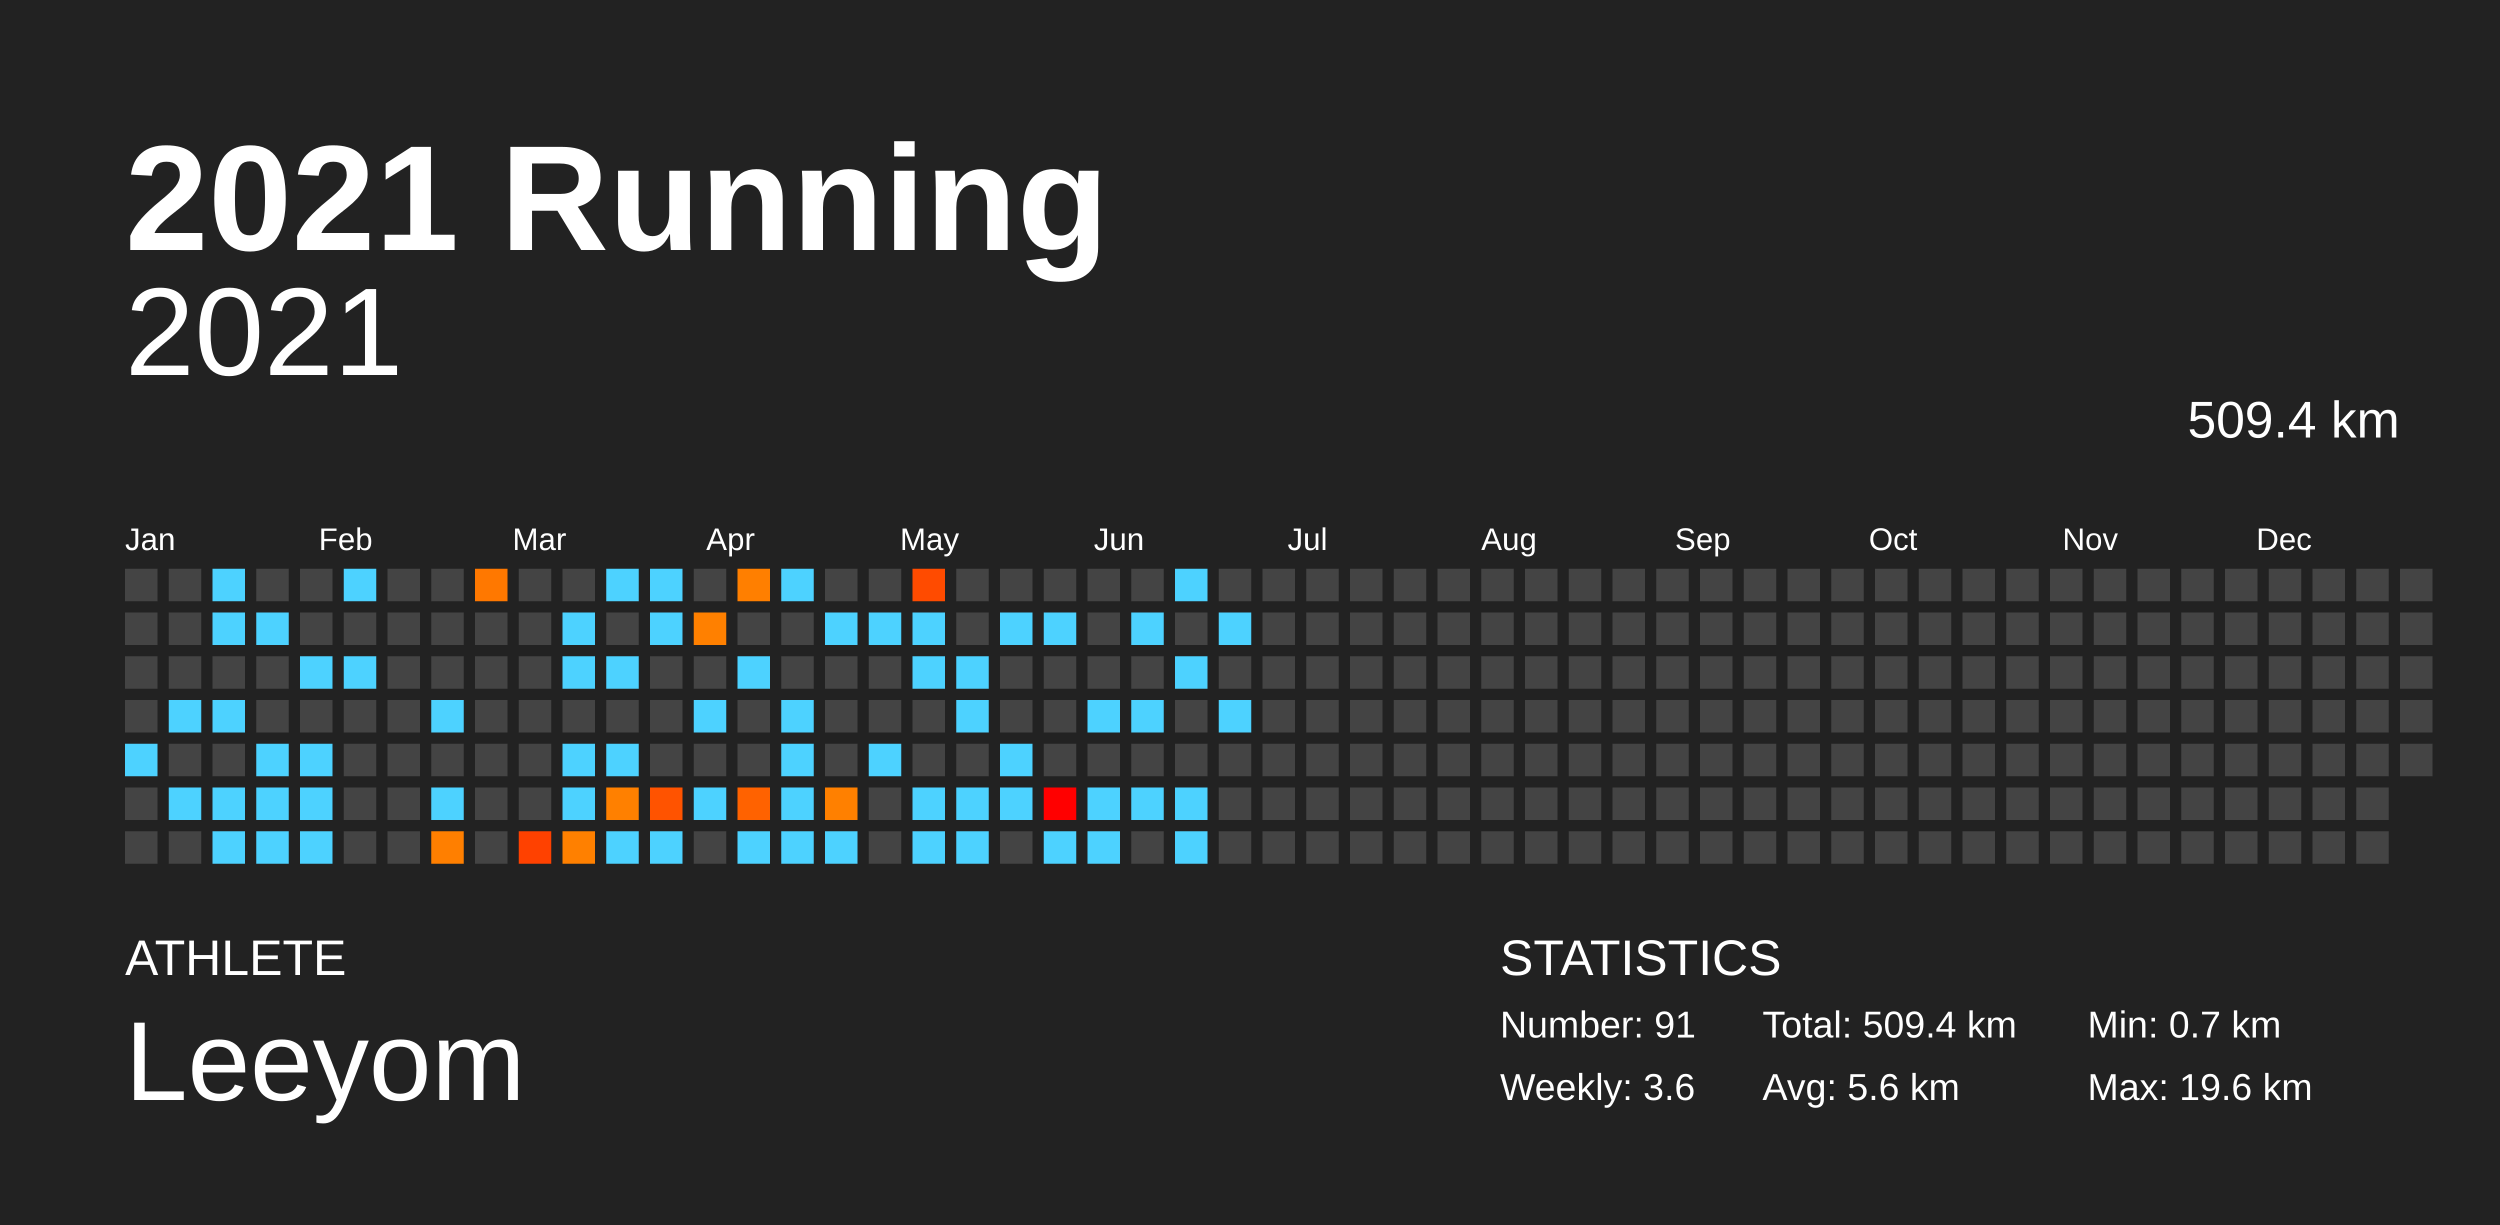
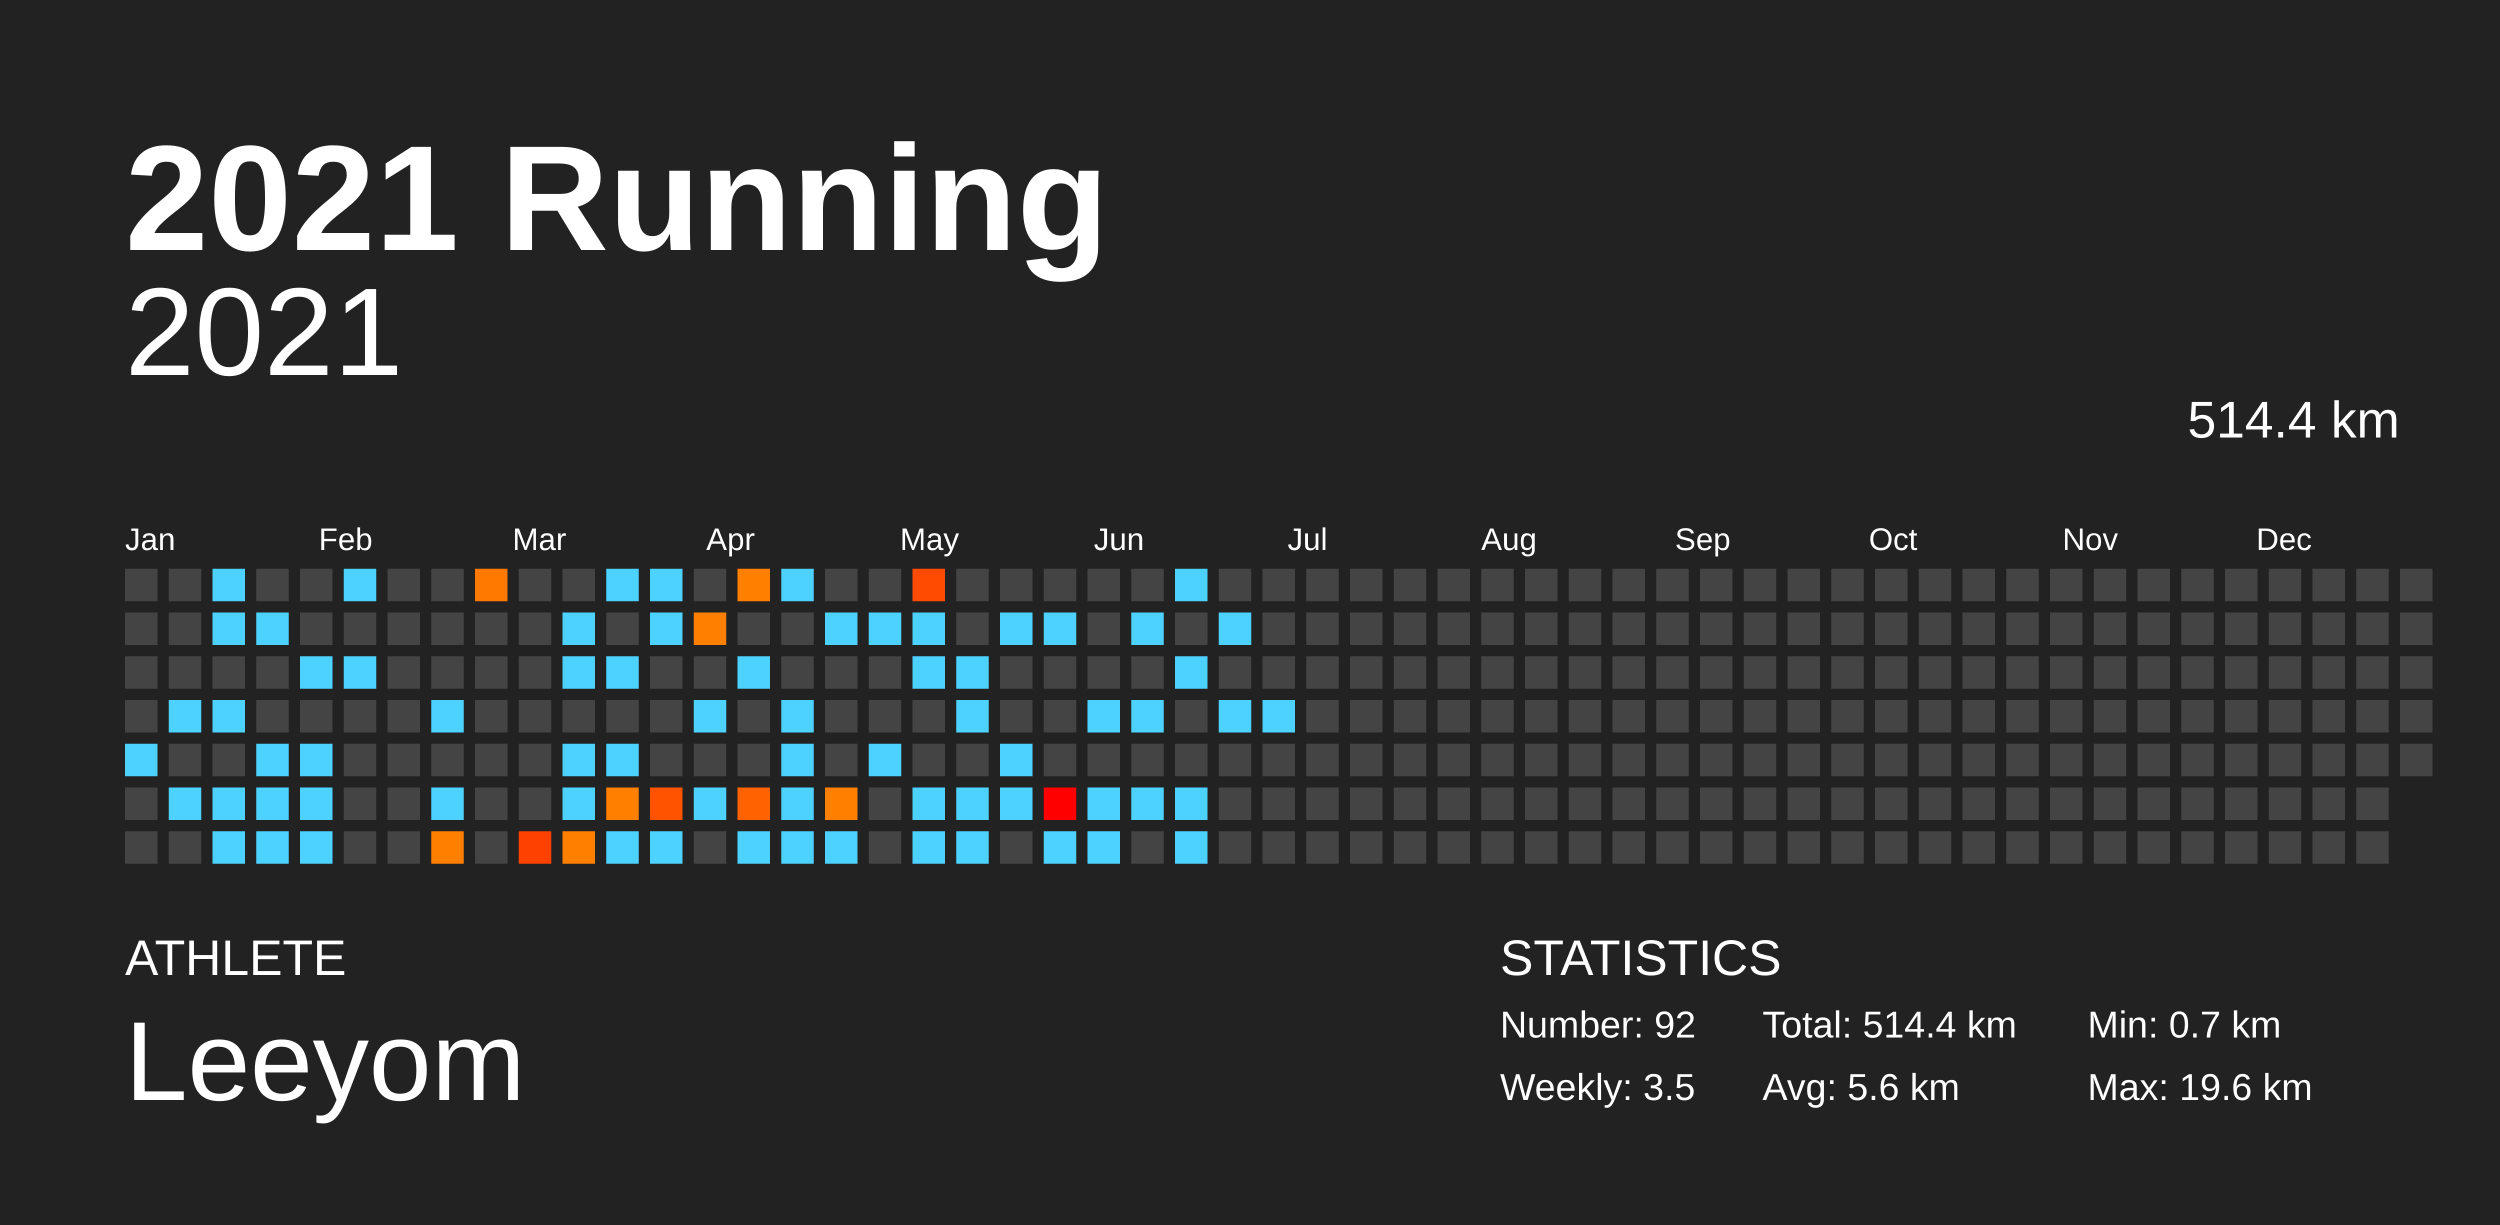
<svg xmlns="http://www.w3.org/2000/svg" baseProfile="full" height="98mm" version="1.1" viewBox="0,0,200,98" width="200mm">
  <defs />
  <rect fill="#222222" height="98" width="200" x="0" y="0" />
  <text fill="#FFFFFF" style="font-size:12px; font-family:Arial; font-weight:bold;" x="10" y="20">2021 Running</text>
  <text fill="#FFFFFF" style="font-size:4px; font-family:Arial" x="10" y="78">ATHLETE</text>
  <text fill="#FFFFFF" style="font-size:9px; font-family:Arial" x="10" y="88">Leeyom</text>
  <text fill="#FFFFFF" style="font-size:4px; font-family:Arial" x="120" y="78">STATISTICS</text>
-   <text fill="#FFFFFF" style="font-size:3px; font-family:Arial" x="120" y="83">Number: 91</text>
-   <text fill="#FFFFFF" style="font-size:3px; font-family:Arial" x="120" y="88">Weekly: 3.6</text>
-   <text fill="#FFFFFF" style="font-size:3px; font-family:Arial" x="141" y="83">Total: 509.4 km</text>
+   <text fill="#FFFFFF" style="font-size:3px; font-family:Arial" x="120" y="83">Number: 92</text>
+   <text fill="#FFFFFF" style="font-size:3px; font-family:Arial" x="120" y="88">Weekly: 3.5</text>
+   <text fill="#FFFFFF" style="font-size:3px; font-family:Arial" x="141" y="83">Total: 514.4 km</text>
  <text fill="#FFFFFF" style="font-size:3px; font-family:Arial" x="141" y="88">Avg: 5.6 km</text>
  <text fill="#FFFFFF" style="font-size:3px; font-family:Arial" x="167" y="83">Min: 0.7 km</text>
  <text fill="#FFFFFF" style="font-size:3px; font-family:Arial" x="167" y="88">Max: 19.6 km</text>
  <text alignment-baseline="hanging" fill="#FFFFFF" style="font-size:10.0px; font-family:Arial;" x="10" y="30">2021</text>
-   <text alignment-baseline="hanging" fill="#FFFFFF" style="font-size:4.125px; font-family:Arial;" x="175" y="35">509.4 km</text>
+   <text alignment-baseline="hanging" fill="#FFFFFF" style="font-size:4.125px; font-family:Arial;" x="175" y="35">514.4 km</text>
  <text fill="#FFFFFF" style="font-size:2.5px; font-family:Arial" x="10.0" y="44">Jan</text>
  <text fill="#FFFFFF" style="font-size:2.5px; font-family:Arial" x="25.5" y="44">Feb</text>
  <text fill="#FFFFFF" style="font-size:2.5px; font-family:Arial" x="41.0" y="44">Mar</text>
  <text fill="#FFFFFF" style="font-size:2.5px; font-family:Arial" x="56.5" y="44">Apr</text>
  <text fill="#FFFFFF" style="font-size:2.5px; font-family:Arial" x="72.0" y="44">May</text>
  <text fill="#FFFFFF" style="font-size:2.5px; font-family:Arial" x="87.5" y="44">Jun</text>
  <text fill="#FFFFFF" style="font-size:2.5px; font-family:Arial" x="103.0" y="44">Jul</text>
  <text fill="#FFFFFF" style="font-size:2.5px; font-family:Arial" x="118.5" y="44">Aug</text>
  <text fill="#FFFFFF" style="font-size:2.5px; font-family:Arial" x="134.0" y="44">Sep</text>
  <text fill="#FFFFFF" style="font-size:2.5px; font-family:Arial" x="149.5" y="44">Oct</text>
  <text fill="#FFFFFF" style="font-size:2.5px; font-family:Arial" x="165.0" y="44">Nov</text>
  <text fill="#FFFFFF" style="font-size:2.5px; font-family:Arial" x="180.5" y="44">Dec</text>
  <rect fill="#444444" height="2.6" width="2.6" x="10.0" y="45.5" />
  <rect fill="#444444" height="2.6" width="2.6" x="10.0" y="49.0" />
  <rect fill="#444444" height="2.6" width="2.6" x="10.0" y="52.5" />
  <rect fill="#444444" height="2.6" width="2.6" x="10.0" y="56.0" />
  <rect fill="#4dd2ff" height="2.6" width="2.6" x="10.0" y="59.5" />
  <rect fill="#444444" height="2.6" width="2.6" x="10.0" y="63.0" />
  <rect fill="#444444" height="2.6" width="2.6" x="10.0" y="66.5" />
  <rect fill="#444444" height="2.6" width="2.6" x="13.5" y="45.5" />
  <rect fill="#444444" height="2.6" width="2.6" x="13.5" y="49.0" />
  <rect fill="#444444" height="2.6" width="2.6" x="13.5" y="52.5" />
  <rect fill="#4dd2ff" height="2.6" width="2.6" x="13.5" y="56.0" />
  <rect fill="#444444" height="2.6" width="2.6" x="13.5" y="59.5" />
  <rect fill="#4dd2ff" height="2.6" width="2.6" x="13.5" y="63.0" />
  <rect fill="#444444" height="2.6" width="2.6" x="13.5" y="66.5" />
  <rect fill="#4dd2ff" height="2.6" width="2.6" x="17.0" y="45.5" />
  <rect fill="#4dd2ff" height="2.6" width="2.6" x="17.0" y="49.0" />
  <rect fill="#444444" height="2.6" width="2.6" x="17.0" y="52.5" />
  <rect fill="#4dd2ff" height="2.6" width="2.6" x="17.0" y="56.0" />
  <rect fill="#444444" height="2.6" width="2.6" x="17.0" y="59.5" />
  <rect fill="#4dd2ff" height="2.6" width="2.6" x="17.0" y="63.0" />
  <rect fill="#4dd2ff" height="2.6" width="2.6" x="17.0" y="66.5" />
  <rect fill="#444444" height="2.6" width="2.6" x="20.5" y="45.5" />
  <rect fill="#4dd2ff" height="2.6" width="2.6" x="20.5" y="49.0" />
  <rect fill="#444444" height="2.6" width="2.6" x="20.5" y="52.5" />
  <rect fill="#444444" height="2.6" width="2.6" x="20.5" y="56.0" />
  <rect fill="#4dd2ff" height="2.6" width="2.6" x="20.5" y="59.5" />
  <rect fill="#4dd2ff" height="2.6" width="2.6" x="20.5" y="63.0" />
  <rect fill="#4dd2ff" height="2.6" width="2.6" x="20.5" y="66.5" />
  <rect fill="#444444" height="2.6" width="2.6" x="24.0" y="45.5" />
  <rect fill="#444444" height="2.6" width="2.6" x="24.0" y="49.0" />
  <rect fill="#4dd2ff" height="2.6" width="2.6" x="24.0" y="52.5" />
  <rect fill="#444444" height="2.6" width="2.6" x="24.0" y="56.0" />
  <rect fill="#4dd2ff" height="2.6" width="2.6" x="24.0" y="59.5" />
  <rect fill="#4dd2ff" height="2.6" width="2.6" x="24.0" y="63.0" />
  <rect fill="#4dd2ff" height="2.6" width="2.6" x="24.0" y="66.5" />
  <rect fill="#4dd2ff" height="2.6" width="2.6" x="27.5" y="45.5" />
  <rect fill="#444444" height="2.6" width="2.6" x="27.5" y="49.0" />
  <rect fill="#4dd2ff" height="2.6" width="2.6" x="27.5" y="52.5" />
  <rect fill="#444444" height="2.6" width="2.6" x="27.5" y="56.0" />
  <rect fill="#444444" height="2.6" width="2.6" x="27.5" y="59.5" />
  <rect fill="#444444" height="2.6" width="2.6" x="27.5" y="63.0" />
  <rect fill="#444444" height="2.6" width="2.6" x="27.5" y="66.5" />
  <rect fill="#444444" height="2.6" width="2.6" x="31.0" y="45.5" />
  <rect fill="#444444" height="2.6" width="2.6" x="31.0" y="49.0" />
  <rect fill="#444444" height="2.6" width="2.6" x="31.0" y="52.5" />
  <rect fill="#444444" height="2.6" width="2.6" x="31.0" y="56.0" />
  <rect fill="#444444" height="2.6" width="2.6" x="31.0" y="59.5" />
  <rect fill="#444444" height="2.6" width="2.6" x="31.0" y="63.0" />
  <rect fill="#444444" height="2.6" width="2.6" x="31.0" y="66.5" />
  <rect fill="#444444" height="2.6" width="2.6" x="34.5" y="45.5" />
  <rect fill="#444444" height="2.6" width="2.6" x="34.5" y="49.0" />
  <rect fill="#444444" height="2.6" width="2.6" x="34.5" y="52.5" />
  <rect fill="#4dd2ff" height="2.6" width="2.6" x="34.5" y="56.0" />
  <rect fill="#444444" height="2.6" width="2.6" x="34.5" y="59.5" />
  <rect fill="#4dd2ff" height="2.6" width="2.6" x="34.5" y="63.0" />
  <rect fill="#ff7f00" height="2.6" width="2.6" x="34.5" y="66.5" />
  <rect fill="#ff7800" height="2.6" width="2.6" x="38.0" y="45.5" />
  <rect fill="#444444" height="2.6" width="2.6" x="38.0" y="49.0" />
  <rect fill="#444444" height="2.6" width="2.6" x="38.0" y="52.5" />
  <rect fill="#444444" height="2.6" width="2.6" x="38.0" y="56.0" />
  <rect fill="#444444" height="2.6" width="2.6" x="38.0" y="59.5" />
  <rect fill="#444444" height="2.6" width="2.6" x="38.0" y="63.0" />
  <rect fill="#444444" height="2.6" width="2.6" x="38.0" y="66.5" />
  <rect fill="#444444" height="2.6" width="2.6" x="41.5" y="45.5" />
  <rect fill="#444444" height="2.6" width="2.6" x="41.5" y="49.0" />
  <rect fill="#444444" height="2.6" width="2.6" x="41.5" y="52.5" />
  <rect fill="#444444" height="2.6" width="2.6" x="41.5" y="56.0" />
  <rect fill="#444444" height="2.6" width="2.6" x="41.5" y="59.5" />
  <rect fill="#444444" height="2.6" width="2.6" x="41.5" y="63.0" />
  <rect fill="#ff4100" height="2.6" width="2.6" x="41.5" y="66.5" />
  <rect fill="#444444" height="2.6" width="2.6" x="45.0" y="45.5" />
  <rect fill="#4dd2ff" height="2.6" width="2.6" x="45.0" y="49.0" />
  <rect fill="#4dd2ff" height="2.6" width="2.6" x="45.0" y="52.5" />
  <rect fill="#444444" height="2.6" width="2.6" x="45.0" y="56.0" />
  <rect fill="#4dd2ff" height="2.6" width="2.6" x="45.0" y="59.5" />
  <rect fill="#4dd2ff" height="2.6" width="2.6" x="45.0" y="63.0" />
  <rect fill="#ff8000" height="2.6" width="2.6" x="45.0" y="66.5" />
  <rect fill="#4dd2ff" height="2.6" width="2.6" x="48.5" y="45.5" />
  <rect fill="#444444" height="2.6" width="2.6" x="48.5" y="49.0" />
  <rect fill="#4dd2ff" height="2.6" width="2.6" x="48.5" y="52.5" />
  <rect fill="#444444" height="2.6" width="2.6" x="48.5" y="56.0" />
  <rect fill="#4dd2ff" height="2.6" width="2.6" x="48.5" y="59.5" />
  <rect fill="#ff8000" height="2.6" width="2.6" x="48.5" y="63.0" />
  <rect fill="#4dd2ff" height="2.6" width="2.6" x="48.5" y="66.5" />
  <rect fill="#4dd2ff" height="2.6" width="2.6" x="52.0" y="45.5" />
  <rect fill="#4dd2ff" height="2.6" width="2.6" x="52.0" y="49.0" />
  <rect fill="#444444" height="2.6" width="2.6" x="52.0" y="52.5" />
  <rect fill="#444444" height="2.6" width="2.6" x="52.0" y="56.0" />
  <rect fill="#444444" height="2.6" width="2.6" x="52.0" y="59.5" />
  <rect fill="#ff5300" height="2.6" width="2.6" x="52.0" y="63.0" />
  <rect fill="#4dd2ff" height="2.6" width="2.6" x="52.0" y="66.5" />
  <rect fill="#444444" height="2.6" width="2.6" x="55.5" y="45.5" />
  <rect fill="#ff8000" height="2.6" width="2.6" x="55.5" y="49.0" />
  <rect fill="#444444" height="2.6" width="2.6" x="55.5" y="52.5" />
  <rect fill="#4dd2ff" height="2.6" width="2.6" x="55.5" y="56.0" />
  <rect fill="#444444" height="2.6" width="2.6" x="55.5" y="59.5" />
  <rect fill="#4dd2ff" height="2.6" width="2.6" x="55.5" y="63.0" />
  <rect fill="#444444" height="2.6" width="2.6" x="55.5" y="66.5" />
  <rect fill="#ff7f00" height="2.6" width="2.6" x="59.0" y="45.5" />
  <rect fill="#444444" height="2.6" width="2.6" x="59.0" y="49.0" />
  <rect fill="#4dd2ff" height="2.6" width="2.6" x="59.0" y="52.5" />
  <rect fill="#444444" height="2.6" width="2.6" x="59.0" y="56.0" />
  <rect fill="#444444" height="2.6" width="2.6" x="59.0" y="59.5" />
  <rect fill="#ff6200" height="2.6" width="2.6" x="59.0" y="63.0" />
  <rect fill="#4dd2ff" height="2.6" width="2.6" x="59.0" y="66.5" />
  <rect fill="#4dd2ff" height="2.6" width="2.6" x="62.5" y="45.5" />
  <rect fill="#444444" height="2.6" width="2.6" x="62.5" y="49.0" />
  <rect fill="#444444" height="2.6" width="2.6" x="62.5" y="52.5" />
  <rect fill="#4dd2ff" height="2.6" width="2.6" x="62.5" y="56.0" />
  <rect fill="#4dd2ff" height="2.6" width="2.6" x="62.5" y="59.5" />
  <rect fill="#4dd2ff" height="2.6" width="2.6" x="62.5" y="63.0" />
  <rect fill="#4dd2ff" height="2.6" width="2.6" x="62.5" y="66.5" />
  <rect fill="#444444" height="2.6" width="2.6" x="66.0" y="45.5" />
  <rect fill="#4dd2ff" height="2.6" width="2.6" x="66.0" y="49.0" />
  <rect fill="#444444" height="2.6" width="2.6" x="66.0" y="52.5" />
  <rect fill="#444444" height="2.6" width="2.6" x="66.0" y="56.0" />
  <rect fill="#444444" height="2.6" width="2.6" x="66.0" y="59.5" />
  <rect fill="#ff8000" height="2.6" width="2.6" x="66.0" y="63.0" />
  <rect fill="#4dd2ff" height="2.6" width="2.6" x="66.0" y="66.5" />
  <rect fill="#444444" height="2.6" width="2.6" x="69.5" y="45.5" />
  <rect fill="#4dd2ff" height="2.6" width="2.6" x="69.5" y="49.0" />
  <rect fill="#444444" height="2.6" width="2.6" x="69.5" y="52.5" />
  <rect fill="#444444" height="2.6" width="2.6" x="69.5" y="56.0" />
  <rect fill="#4dd2ff" height="2.6" width="2.6" x="69.5" y="59.5" />
  <rect fill="#444444" height="2.6" width="2.6" x="69.5" y="63.0" />
  <rect fill="#444444" height="2.6" width="2.6" x="69.5" y="66.5" />
  <rect fill="#ff4b00" height="2.6" width="2.6" x="73.0" y="45.5" />
  <rect fill="#4dd2ff" height="2.6" width="2.6" x="73.0" y="49.0" />
  <rect fill="#4dd2ff" height="2.6" width="2.6" x="73.0" y="52.5" />
  <rect fill="#444444" height="2.6" width="2.6" x="73.0" y="56.0" />
  <rect fill="#444444" height="2.6" width="2.6" x="73.0" y="59.5" />
  <rect fill="#4dd2ff" height="2.6" width="2.6" x="73.0" y="63.0" />
  <rect fill="#4dd2ff" height="2.6" width="2.6" x="73.0" y="66.5" />
  <rect fill="#444444" height="2.6" width="2.6" x="76.5" y="45.5" />
  <rect fill="#444444" height="2.6" width="2.6" x="76.5" y="49.0" />
  <rect fill="#4dd2ff" height="2.6" width="2.6" x="76.5" y="52.5" />
  <rect fill="#4dd2ff" height="2.6" width="2.6" x="76.5" y="56.0" />
  <rect fill="#444444" height="2.6" width="2.6" x="76.5" y="59.5" />
  <rect fill="#4dd2ff" height="2.6" width="2.6" x="76.5" y="63.0" />
  <rect fill="#4dd2ff" height="2.6" width="2.6" x="76.5" y="66.5" />
  <rect fill="#444444" height="2.6" width="2.6" x="80.0" y="45.5" />
  <rect fill="#4dd2ff" height="2.6" width="2.6" x="80.0" y="49.0" />
  <rect fill="#444444" height="2.6" width="2.6" x="80.0" y="52.5" />
  <rect fill="#444444" height="2.6" width="2.6" x="80.0" y="56.0" />
  <rect fill="#4dd2ff" height="2.6" width="2.6" x="80.0" y="59.5" />
  <rect fill="#4dd2ff" height="2.6" width="2.6" x="80.0" y="63.0" />
  <rect fill="#444444" height="2.6" width="2.6" x="80.0" y="66.5" />
  <rect fill="#444444" height="2.6" width="2.6" x="83.5" y="45.5" />
  <rect fill="#4dd2ff" height="2.6" width="2.6" x="83.5" y="49.0" />
  <rect fill="#444444" height="2.6" width="2.6" x="83.5" y="52.5" />
  <rect fill="#444444" height="2.6" width="2.6" x="83.5" y="56.0" />
  <rect fill="#444444" height="2.6" width="2.6" x="83.5" y="59.5" />
  <rect fill="#ff0000" height="2.6" width="2.6" x="83.5" y="63.0" />
  <rect fill="#4dd2ff" height="2.6" width="2.6" x="83.5" y="66.5" />
  <rect fill="#444444" height="2.6" width="2.6" x="87.0" y="45.5" />
  <rect fill="#444444" height="2.6" width="2.6" x="87.0" y="49.0" />
  <rect fill="#444444" height="2.6" width="2.6" x="87.0" y="52.5" />
  <rect fill="#4dd2ff" height="2.6" width="2.6" x="87.0" y="56.0" />
  <rect fill="#444444" height="2.6" width="2.6" x="87.0" y="59.5" />
  <rect fill="#4dd2ff" height="2.6" width="2.6" x="87.0" y="63.0" />
  <rect fill="#4dd2ff" height="2.6" width="2.6" x="87.0" y="66.5" />
  <rect fill="#444444" height="2.6" width="2.6" x="90.5" y="45.5" />
  <rect fill="#4dd2ff" height="2.6" width="2.6" x="90.5" y="49.0" />
  <rect fill="#444444" height="2.6" width="2.6" x="90.5" y="52.5" />
  <rect fill="#4dd2ff" height="2.6" width="2.6" x="90.5" y="56.0" />
  <rect fill="#444444" height="2.6" width="2.6" x="90.5" y="59.5" />
  <rect fill="#4dd2ff" height="2.6" width="2.6" x="90.5" y="63.0" />
  <rect fill="#444444" height="2.6" width="2.6" x="90.5" y="66.5" />
  <rect fill="#4dd2ff" height="2.6" width="2.6" x="94.0" y="45.5" />
  <rect fill="#444444" height="2.6" width="2.6" x="94.0" y="49.0" />
  <rect fill="#4dd2ff" height="2.6" width="2.6" x="94.0" y="52.5" />
  <rect fill="#444444" height="2.6" width="2.6" x="94.0" y="56.0" />
  <rect fill="#444444" height="2.6" width="2.6" x="94.0" y="59.5" />
  <rect fill="#4dd2ff" height="2.6" width="2.6" x="94.0" y="63.0" />
  <rect fill="#4dd2ff" height="2.6" width="2.6" x="94.0" y="66.5" />
  <rect fill="#444444" height="2.6" width="2.6" x="97.5" y="45.5" />
  <rect fill="#4dd2ff" height="2.6" width="2.6" x="97.5" y="49.0" />
  <rect fill="#444444" height="2.6" width="2.6" x="97.5" y="52.5" />
  <rect fill="#4dd2ff" height="2.6" width="2.6" x="97.5" y="56.0" />
  <rect fill="#444444" height="2.6" width="2.6" x="97.5" y="59.5" />
  <rect fill="#444444" height="2.6" width="2.6" x="97.5" y="63.0" />
  <rect fill="#444444" height="2.6" width="2.6" x="97.5" y="66.5" />
  <rect fill="#444444" height="2.6" width="2.6" x="101.0" y="45.5" />
  <rect fill="#444444" height="2.6" width="2.6" x="101.0" y="49.0" />
  <rect fill="#444444" height="2.6" width="2.6" x="101.0" y="52.5" />
-   <rect fill="#444444" height="2.6" width="2.6" x="101.0" y="56.0" />
+   <rect fill="#4dd2ff" height="2.6" width="2.6" x="101.0" y="56.0" />
  <rect fill="#444444" height="2.6" width="2.6" x="101.0" y="59.5" />
  <rect fill="#444444" height="2.6" width="2.6" x="101.0" y="63.0" />
  <rect fill="#444444" height="2.6" width="2.6" x="101.0" y="66.5" />
  <rect fill="#444444" height="2.6" width="2.6" x="104.5" y="45.5" />
  <rect fill="#444444" height="2.6" width="2.6" x="104.5" y="49.0" />
  <rect fill="#444444" height="2.6" width="2.6" x="104.5" y="52.5" />
  <rect fill="#444444" height="2.6" width="2.6" x="104.5" y="56.0" />
  <rect fill="#444444" height="2.6" width="2.6" x="104.5" y="59.5" />
  <rect fill="#444444" height="2.6" width="2.6" x="104.5" y="63.0" />
  <rect fill="#444444" height="2.6" width="2.6" x="104.5" y="66.5" />
  <rect fill="#444444" height="2.6" width="2.6" x="108.0" y="45.5" />
  <rect fill="#444444" height="2.6" width="2.6" x="108.0" y="49.0" />
  <rect fill="#444444" height="2.6" width="2.6" x="108.0" y="52.5" />
  <rect fill="#444444" height="2.6" width="2.6" x="108.0" y="56.0" />
  <rect fill="#444444" height="2.6" width="2.6" x="108.0" y="59.5" />
  <rect fill="#444444" height="2.6" width="2.6" x="108.0" y="63.0" />
  <rect fill="#444444" height="2.6" width="2.6" x="108.0" y="66.5" />
  <rect fill="#444444" height="2.6" width="2.6" x="111.5" y="45.5" />
  <rect fill="#444444" height="2.6" width="2.6" x="111.5" y="49.0" />
  <rect fill="#444444" height="2.6" width="2.6" x="111.5" y="52.5" />
  <rect fill="#444444" height="2.6" width="2.6" x="111.5" y="56.0" />
  <rect fill="#444444" height="2.6" width="2.6" x="111.5" y="59.5" />
  <rect fill="#444444" height="2.6" width="2.6" x="111.5" y="63.0" />
  <rect fill="#444444" height="2.6" width="2.6" x="111.5" y="66.5" />
  <rect fill="#444444" height="2.6" width="2.6" x="115.0" y="45.5" />
  <rect fill="#444444" height="2.6" width="2.6" x="115.0" y="49.0" />
  <rect fill="#444444" height="2.6" width="2.6" x="115.0" y="52.5" />
  <rect fill="#444444" height="2.6" width="2.6" x="115.0" y="56.0" />
  <rect fill="#444444" height="2.6" width="2.6" x="115.0" y="59.5" />
  <rect fill="#444444" height="2.6" width="2.6" x="115.0" y="63.0" />
  <rect fill="#444444" height="2.6" width="2.6" x="115.0" y="66.5" />
  <rect fill="#444444" height="2.6" width="2.6" x="118.5" y="45.5" />
  <rect fill="#444444" height="2.6" width="2.6" x="118.5" y="49.0" />
  <rect fill="#444444" height="2.6" width="2.6" x="118.5" y="52.5" />
  <rect fill="#444444" height="2.6" width="2.6" x="118.5" y="56.0" />
  <rect fill="#444444" height="2.6" width="2.6" x="118.5" y="59.5" />
  <rect fill="#444444" height="2.6" width="2.6" x="118.5" y="63.0" />
  <rect fill="#444444" height="2.6" width="2.6" x="118.5" y="66.5" />
  <rect fill="#444444" height="2.6" width="2.6" x="122.0" y="45.5" />
  <rect fill="#444444" height="2.6" width="2.6" x="122.0" y="49.0" />
  <rect fill="#444444" height="2.6" width="2.6" x="122.0" y="52.5" />
  <rect fill="#444444" height="2.6" width="2.6" x="122.0" y="56.0" />
  <rect fill="#444444" height="2.6" width="2.6" x="122.0" y="59.5" />
  <rect fill="#444444" height="2.6" width="2.6" x="122.0" y="63.0" />
  <rect fill="#444444" height="2.6" width="2.6" x="122.0" y="66.5" />
  <rect fill="#444444" height="2.6" width="2.6" x="125.5" y="45.5" />
  <rect fill="#444444" height="2.6" width="2.6" x="125.5" y="49.0" />
  <rect fill="#444444" height="2.6" width="2.6" x="125.5" y="52.5" />
  <rect fill="#444444" height="2.6" width="2.6" x="125.5" y="56.0" />
  <rect fill="#444444" height="2.6" width="2.6" x="125.5" y="59.5" />
  <rect fill="#444444" height="2.6" width="2.6" x="125.5" y="63.0" />
  <rect fill="#444444" height="2.6" width="2.6" x="125.5" y="66.5" />
  <rect fill="#444444" height="2.6" width="2.6" x="129.0" y="45.5" />
  <rect fill="#444444" height="2.6" width="2.6" x="129.0" y="49.0" />
  <rect fill="#444444" height="2.6" width="2.6" x="129.0" y="52.5" />
  <rect fill="#444444" height="2.6" width="2.6" x="129.0" y="56.0" />
  <rect fill="#444444" height="2.6" width="2.6" x="129.0" y="59.5" />
  <rect fill="#444444" height="2.6" width="2.6" x="129.0" y="63.0" />
  <rect fill="#444444" height="2.6" width="2.6" x="129.0" y="66.5" />
  <rect fill="#444444" height="2.6" width="2.6" x="132.5" y="45.5" />
  <rect fill="#444444" height="2.6" width="2.6" x="132.5" y="49.0" />
  <rect fill="#444444" height="2.6" width="2.6" x="132.5" y="52.5" />
  <rect fill="#444444" height="2.6" width="2.6" x="132.5" y="56.0" />
  <rect fill="#444444" height="2.6" width="2.6" x="132.5" y="59.5" />
  <rect fill="#444444" height="2.6" width="2.6" x="132.5" y="63.0" />
  <rect fill="#444444" height="2.6" width="2.6" x="132.5" y="66.5" />
  <rect fill="#444444" height="2.6" width="2.6" x="136.0" y="45.5" />
  <rect fill="#444444" height="2.6" width="2.6" x="136.0" y="49.0" />
  <rect fill="#444444" height="2.6" width="2.6" x="136.0" y="52.5" />
  <rect fill="#444444" height="2.6" width="2.6" x="136.0" y="56.0" />
  <rect fill="#444444" height="2.6" width="2.6" x="136.0" y="59.5" />
  <rect fill="#444444" height="2.6" width="2.6" x="136.0" y="63.0" />
  <rect fill="#444444" height="2.6" width="2.6" x="136.0" y="66.5" />
  <rect fill="#444444" height="2.6" width="2.6" x="139.5" y="45.5" />
  <rect fill="#444444" height="2.6" width="2.6" x="139.5" y="49.0" />
  <rect fill="#444444" height="2.6" width="2.6" x="139.5" y="52.5" />
  <rect fill="#444444" height="2.6" width="2.6" x="139.5" y="56.0" />
  <rect fill="#444444" height="2.6" width="2.6" x="139.5" y="59.5" />
  <rect fill="#444444" height="2.6" width="2.6" x="139.5" y="63.0" />
  <rect fill="#444444" height="2.6" width="2.6" x="139.5" y="66.5" />
  <rect fill="#444444" height="2.6" width="2.6" x="143.0" y="45.5" />
  <rect fill="#444444" height="2.6" width="2.6" x="143.0" y="49.0" />
  <rect fill="#444444" height="2.6" width="2.6" x="143.0" y="52.5" />
  <rect fill="#444444" height="2.6" width="2.6" x="143.0" y="56.0" />
  <rect fill="#444444" height="2.6" width="2.6" x="143.0" y="59.5" />
  <rect fill="#444444" height="2.6" width="2.6" x="143.0" y="63.0" />
  <rect fill="#444444" height="2.6" width="2.6" x="143.0" y="66.5" />
  <rect fill="#444444" height="2.6" width="2.6" x="146.5" y="45.5" />
  <rect fill="#444444" height="2.6" width="2.6" x="146.5" y="49.0" />
  <rect fill="#444444" height="2.6" width="2.6" x="146.5" y="52.5" />
  <rect fill="#444444" height="2.6" width="2.6" x="146.5" y="56.0" />
  <rect fill="#444444" height="2.6" width="2.6" x="146.5" y="59.5" />
  <rect fill="#444444" height="2.6" width="2.6" x="146.5" y="63.0" />
  <rect fill="#444444" height="2.6" width="2.6" x="146.5" y="66.5" />
  <rect fill="#444444" height="2.6" width="2.6" x="150.0" y="45.5" />
  <rect fill="#444444" height="2.6" width="2.6" x="150.0" y="49.0" />
  <rect fill="#444444" height="2.6" width="2.6" x="150.0" y="52.5" />
  <rect fill="#444444" height="2.6" width="2.6" x="150.0" y="56.0" />
  <rect fill="#444444" height="2.6" width="2.6" x="150.0" y="59.5" />
  <rect fill="#444444" height="2.6" width="2.6" x="150.0" y="63.0" />
  <rect fill="#444444" height="2.6" width="2.6" x="150.0" y="66.5" />
  <rect fill="#444444" height="2.6" width="2.6" x="153.5" y="45.5" />
  <rect fill="#444444" height="2.6" width="2.6" x="153.5" y="49.0" />
  <rect fill="#444444" height="2.6" width="2.6" x="153.5" y="52.5" />
  <rect fill="#444444" height="2.6" width="2.6" x="153.5" y="56.0" />
  <rect fill="#444444" height="2.6" width="2.6" x="153.5" y="59.5" />
  <rect fill="#444444" height="2.6" width="2.6" x="153.5" y="63.0" />
  <rect fill="#444444" height="2.6" width="2.6" x="153.5" y="66.5" />
  <rect fill="#444444" height="2.6" width="2.6" x="157.0" y="45.5" />
  <rect fill="#444444" height="2.6" width="2.6" x="157.0" y="49.0" />
  <rect fill="#444444" height="2.6" width="2.6" x="157.0" y="52.5" />
  <rect fill="#444444" height="2.6" width="2.6" x="157.0" y="56.0" />
  <rect fill="#444444" height="2.6" width="2.6" x="157.0" y="59.5" />
  <rect fill="#444444" height="2.6" width="2.6" x="157.0" y="63.0" />
  <rect fill="#444444" height="2.6" width="2.6" x="157.0" y="66.5" />
  <rect fill="#444444" height="2.6" width="2.6" x="160.5" y="45.5" />
  <rect fill="#444444" height="2.6" width="2.6" x="160.5" y="49.0" />
  <rect fill="#444444" height="2.6" width="2.6" x="160.5" y="52.5" />
  <rect fill="#444444" height="2.6" width="2.6" x="160.5" y="56.0" />
  <rect fill="#444444" height="2.6" width="2.6" x="160.5" y="59.5" />
  <rect fill="#444444" height="2.6" width="2.6" x="160.5" y="63.0" />
  <rect fill="#444444" height="2.6" width="2.6" x="160.5" y="66.5" />
  <rect fill="#444444" height="2.6" width="2.6" x="164.0" y="45.5" />
  <rect fill="#444444" height="2.6" width="2.6" x="164.0" y="49.0" />
  <rect fill="#444444" height="2.6" width="2.6" x="164.0" y="52.5" />
  <rect fill="#444444" height="2.6" width="2.6" x="164.0" y="56.0" />
  <rect fill="#444444" height="2.6" width="2.6" x="164.0" y="59.5" />
  <rect fill="#444444" height="2.6" width="2.6" x="164.0" y="63.0" />
  <rect fill="#444444" height="2.6" width="2.6" x="164.0" y="66.5" />
  <rect fill="#444444" height="2.6" width="2.6" x="167.5" y="45.5" />
  <rect fill="#444444" height="2.6" width="2.6" x="167.5" y="49.0" />
  <rect fill="#444444" height="2.6" width="2.6" x="167.5" y="52.5" />
  <rect fill="#444444" height="2.6" width="2.6" x="167.5" y="56.0" />
  <rect fill="#444444" height="2.6" width="2.6" x="167.5" y="59.5" />
  <rect fill="#444444" height="2.6" width="2.6" x="167.5" y="63.0" />
  <rect fill="#444444" height="2.6" width="2.6" x="167.5" y="66.5" />
  <rect fill="#444444" height="2.6" width="2.6" x="171.0" y="45.5" />
  <rect fill="#444444" height="2.6" width="2.6" x="171.0" y="49.0" />
  <rect fill="#444444" height="2.6" width="2.6" x="171.0" y="52.5" />
  <rect fill="#444444" height="2.6" width="2.6" x="171.0" y="56.0" />
  <rect fill="#444444" height="2.6" width="2.6" x="171.0" y="59.5" />
  <rect fill="#444444" height="2.6" width="2.6" x="171.0" y="63.0" />
  <rect fill="#444444" height="2.6" width="2.6" x="171.0" y="66.5" />
  <rect fill="#444444" height="2.6" width="2.6" x="174.5" y="45.5" />
  <rect fill="#444444" height="2.6" width="2.6" x="174.5" y="49.0" />
  <rect fill="#444444" height="2.6" width="2.6" x="174.5" y="52.5" />
  <rect fill="#444444" height="2.6" width="2.6" x="174.5" y="56.0" />
  <rect fill="#444444" height="2.6" width="2.6" x="174.5" y="59.5" />
  <rect fill="#444444" height="2.6" width="2.6" x="174.5" y="63.0" />
  <rect fill="#444444" height="2.6" width="2.6" x="174.5" y="66.5" />
  <rect fill="#444444" height="2.6" width="2.6" x="178.0" y="45.5" />
  <rect fill="#444444" height="2.6" width="2.6" x="178.0" y="49.0" />
  <rect fill="#444444" height="2.6" width="2.6" x="178.0" y="52.5" />
  <rect fill="#444444" height="2.6" width="2.6" x="178.0" y="56.0" />
  <rect fill="#444444" height="2.6" width="2.6" x="178.0" y="59.5" />
  <rect fill="#444444" height="2.6" width="2.6" x="178.0" y="63.0" />
  <rect fill="#444444" height="2.6" width="2.6" x="178.0" y="66.5" />
  <rect fill="#444444" height="2.6" width="2.6" x="181.5" y="45.5" />
  <rect fill="#444444" height="2.6" width="2.6" x="181.5" y="49.0" />
  <rect fill="#444444" height="2.6" width="2.6" x="181.5" y="52.5" />
  <rect fill="#444444" height="2.6" width="2.6" x="181.5" y="56.0" />
  <rect fill="#444444" height="2.6" width="2.6" x="181.5" y="59.5" />
  <rect fill="#444444" height="2.6" width="2.6" x="181.5" y="63.0" />
  <rect fill="#444444" height="2.6" width="2.6" x="181.5" y="66.5" />
  <rect fill="#444444" height="2.6" width="2.6" x="185.0" y="45.5" />
  <rect fill="#444444" height="2.6" width="2.6" x="185.0" y="49.0" />
  <rect fill="#444444" height="2.6" width="2.6" x="185.0" y="52.5" />
  <rect fill="#444444" height="2.6" width="2.6" x="185.0" y="56.0" />
  <rect fill="#444444" height="2.6" width="2.6" x="185.0" y="59.5" />
  <rect fill="#444444" height="2.6" width="2.6" x="185.0" y="63.0" />
  <rect fill="#444444" height="2.6" width="2.6" x="185.0" y="66.5" />
  <rect fill="#444444" height="2.6" width="2.6" x="188.5" y="45.5" />
  <rect fill="#444444" height="2.6" width="2.6" x="188.5" y="49.0" />
  <rect fill="#444444" height="2.6" width="2.6" x="188.5" y="52.5" />
  <rect fill="#444444" height="2.6" width="2.6" x="188.5" y="56.0" />
  <rect fill="#444444" height="2.6" width="2.6" x="188.5" y="59.5" />
  <rect fill="#444444" height="2.6" width="2.6" x="188.5" y="63.0" />
  <rect fill="#444444" height="2.6" width="2.6" x="188.5" y="66.5" />
  <rect fill="#444444" height="2.6" width="2.6" x="192.0" y="45.5" />
  <rect fill="#444444" height="2.6" width="2.6" x="192.0" y="49.0" />
  <rect fill="#444444" height="2.6" width="2.6" x="192.0" y="52.5" />
  <rect fill="#444444" height="2.6" width="2.6" x="192.0" y="56.0" />
  <rect fill="#444444" height="2.6" width="2.6" x="192.0" y="59.5" />
</svg>
